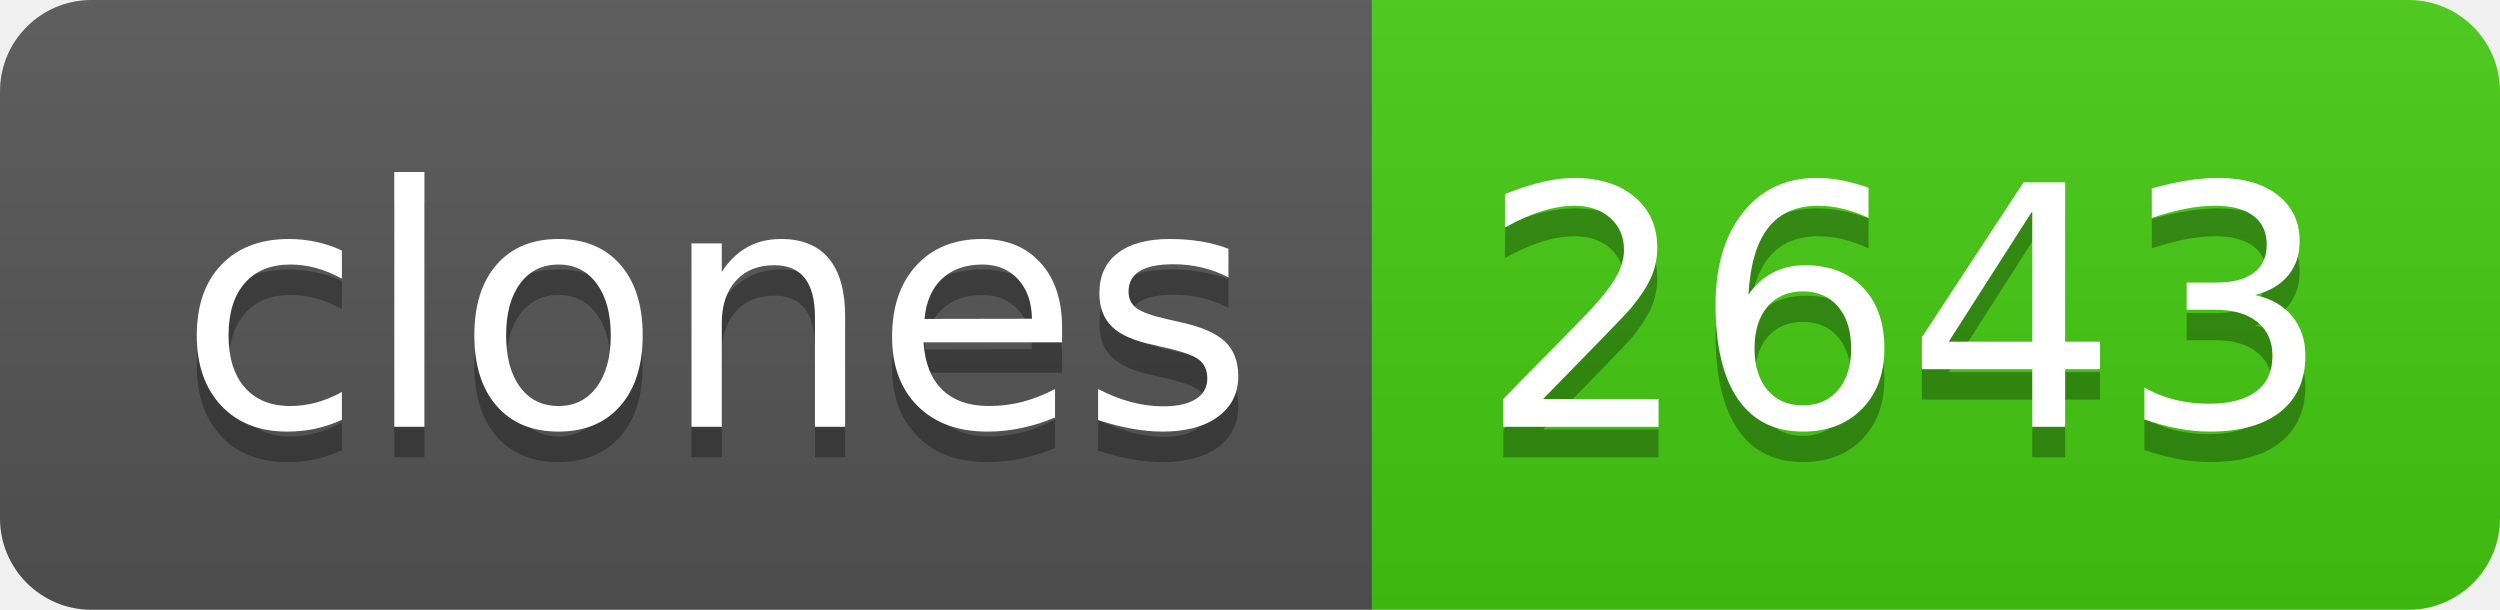
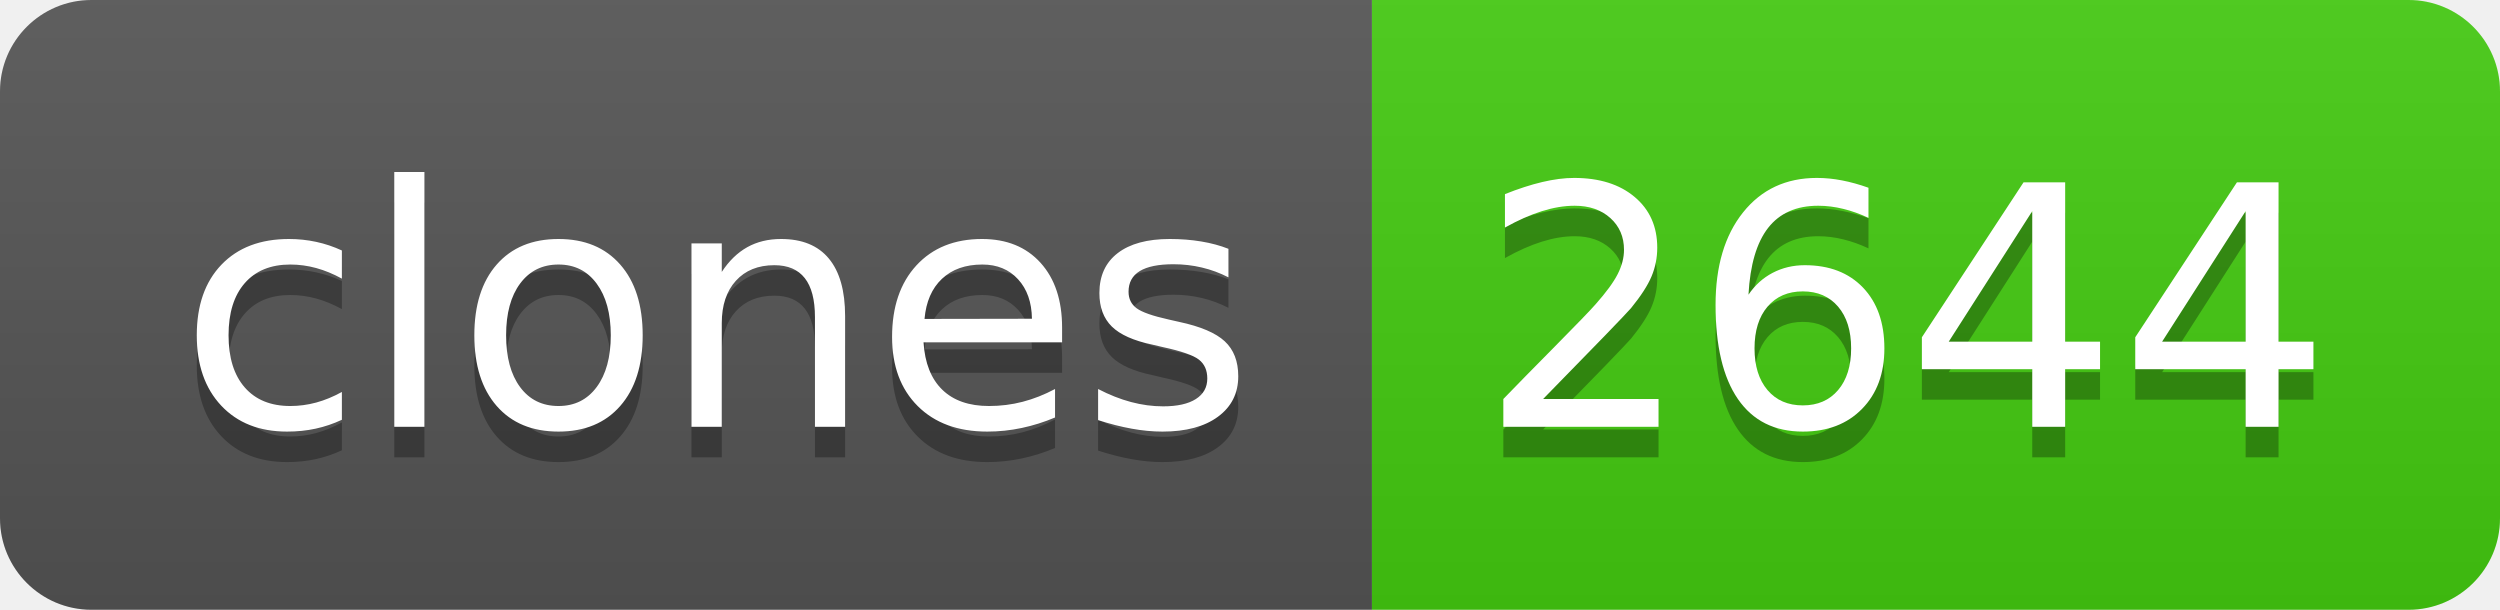
- <svg xmlns="http://www.w3.org/2000/svg" width="82" height="20" role="img" aria-label="clones: 2643">
+ <svg xmlns="http://www.w3.org/2000/svg" width="82" height="20" role="img" aria-label="clones: 2644">
  <linearGradient id="s" x2="0" y2="100%">
    <stop offset="0" stop-color="#bbb" stop-opacity=".1" />
    <stop offset="1" stop-opacity=".1" />
  </linearGradient>
  <clipPath id="r">
    <rect width="82" height="20" rx="3" fill="#fff" />
  </clipPath>
  <g clip-path="url(#r)">
    <rect width="45" height="20" fill="#555" />
    <rect x="45" width="37" height="20" fill="#4c1" />
    <rect width="82" height="20" fill="url(#s)" />
  </g>
  <g fill="#fff" text-anchor="middle" font-family="Verdana,Geneva,DejaVu Sans,sans-serif" text-rendering="geometricPrecision" font-size="110">
    <text aria-hidden="true" x="235" y="150" fill="#010101" fill-opacity=".3" transform="scale(.1)" textLength="350">clones</text>
    <text x="235" y="140" transform="scale(.1)" fill="#fff" textLength="350">clones</text>
-     <text aria-hidden="true" x="625" y="150" fill="#010101" fill-opacity=".3" transform="scale(.1)" textLength="270">2643</text>
-     <text x="625" y="140" transform="scale(.1)" fill="#fff" textLength="270">2643</text>
+     <text aria-hidden="true" x="625" y="150" fill="#010101" fill-opacity=".3" transform="scale(.1)" textLength="270">2644</text>
+     <text x="625" y="140" transform="scale(.1)" fill="#fff" textLength="270">2644</text>
  </g>
</svg>
